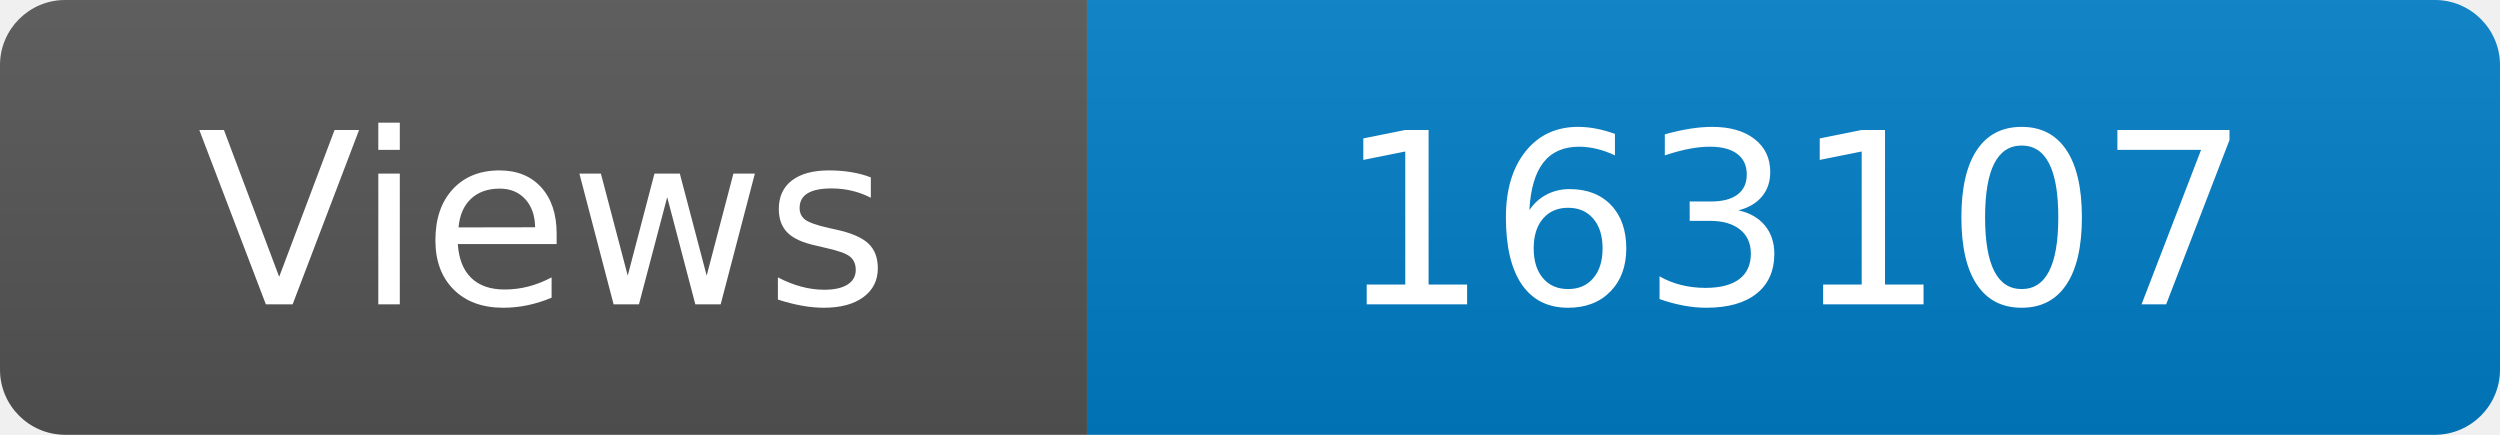
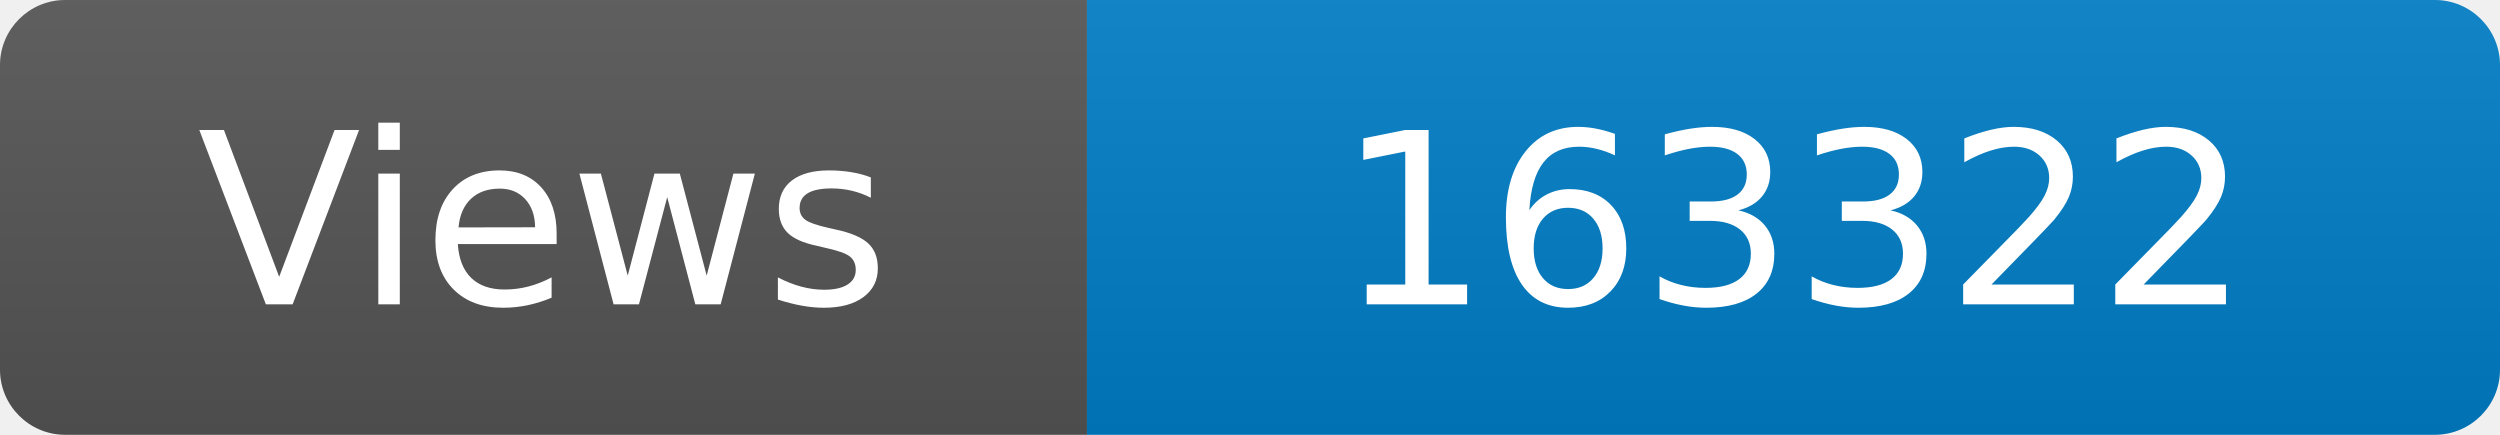
<svg xmlns="http://www.w3.org/2000/svg" width="115" height="20" role="img" aria-label="Maintained?: yes">
  <linearGradient id="s" x2="0" y2="100%">
    <stop offset="0" stop-color="#bbb" stop-opacity=".1" />
    <stop offset="1" stop-opacity=".1" />
  </linearGradient>
  <clipPath id="r">
    <rect width="115" height="20" rx="3" fill="#fff" />
  </clipPath>
  <g clip-path="url(#r)">
    <rect width="50" height="20" fill="#555" />
    <rect x="50" width="160" height="20" fill="#007ec6" />
    <rect width="115" height="20" fill="url(#s)" />
  </g>
  <g fill="#fff" text-anchor="middle" font-family="Verdana,Geneva,DejaVu Sans,sans-serif" font-size="110">
    <text x="250" y="140" transform="scale(.1)" fill="#fff">Views</text>
-     <text x="825" y="140" transform="scale(.1)" fill="#fff">163107</text>
+     <text x="825" y="140" transform="scale(.1)" fill="#fff">163322</text>
  </g>
</svg>
